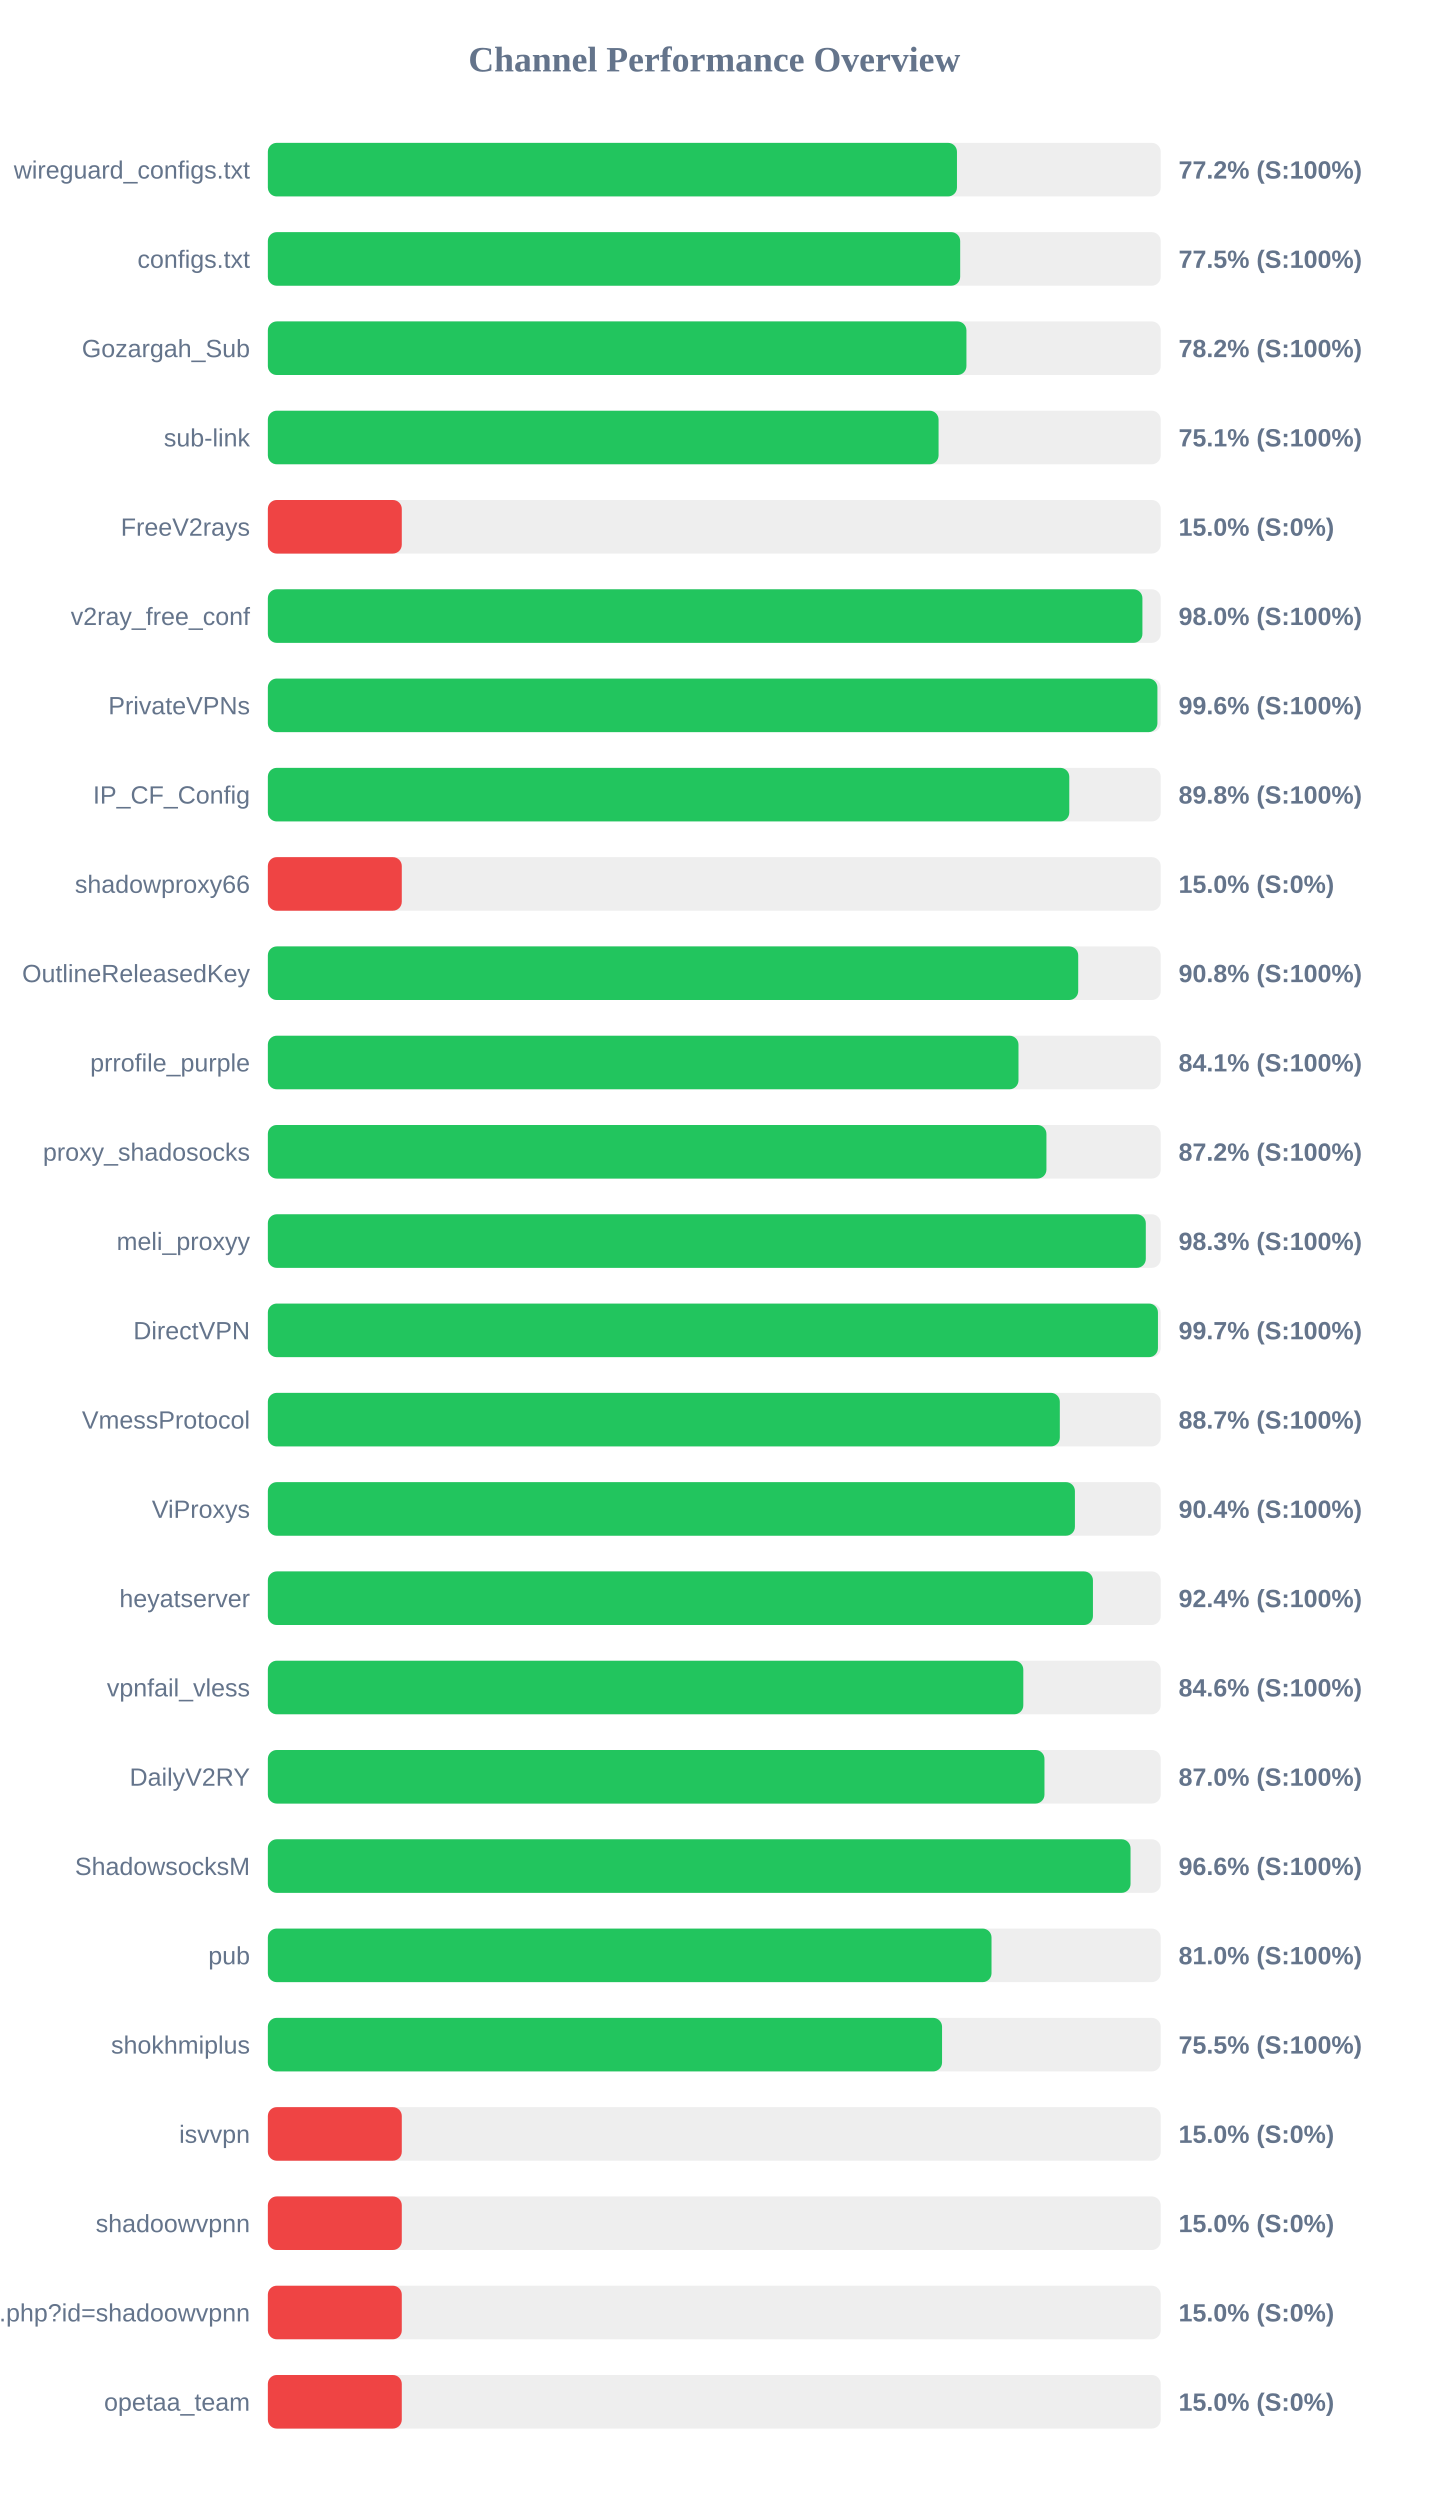
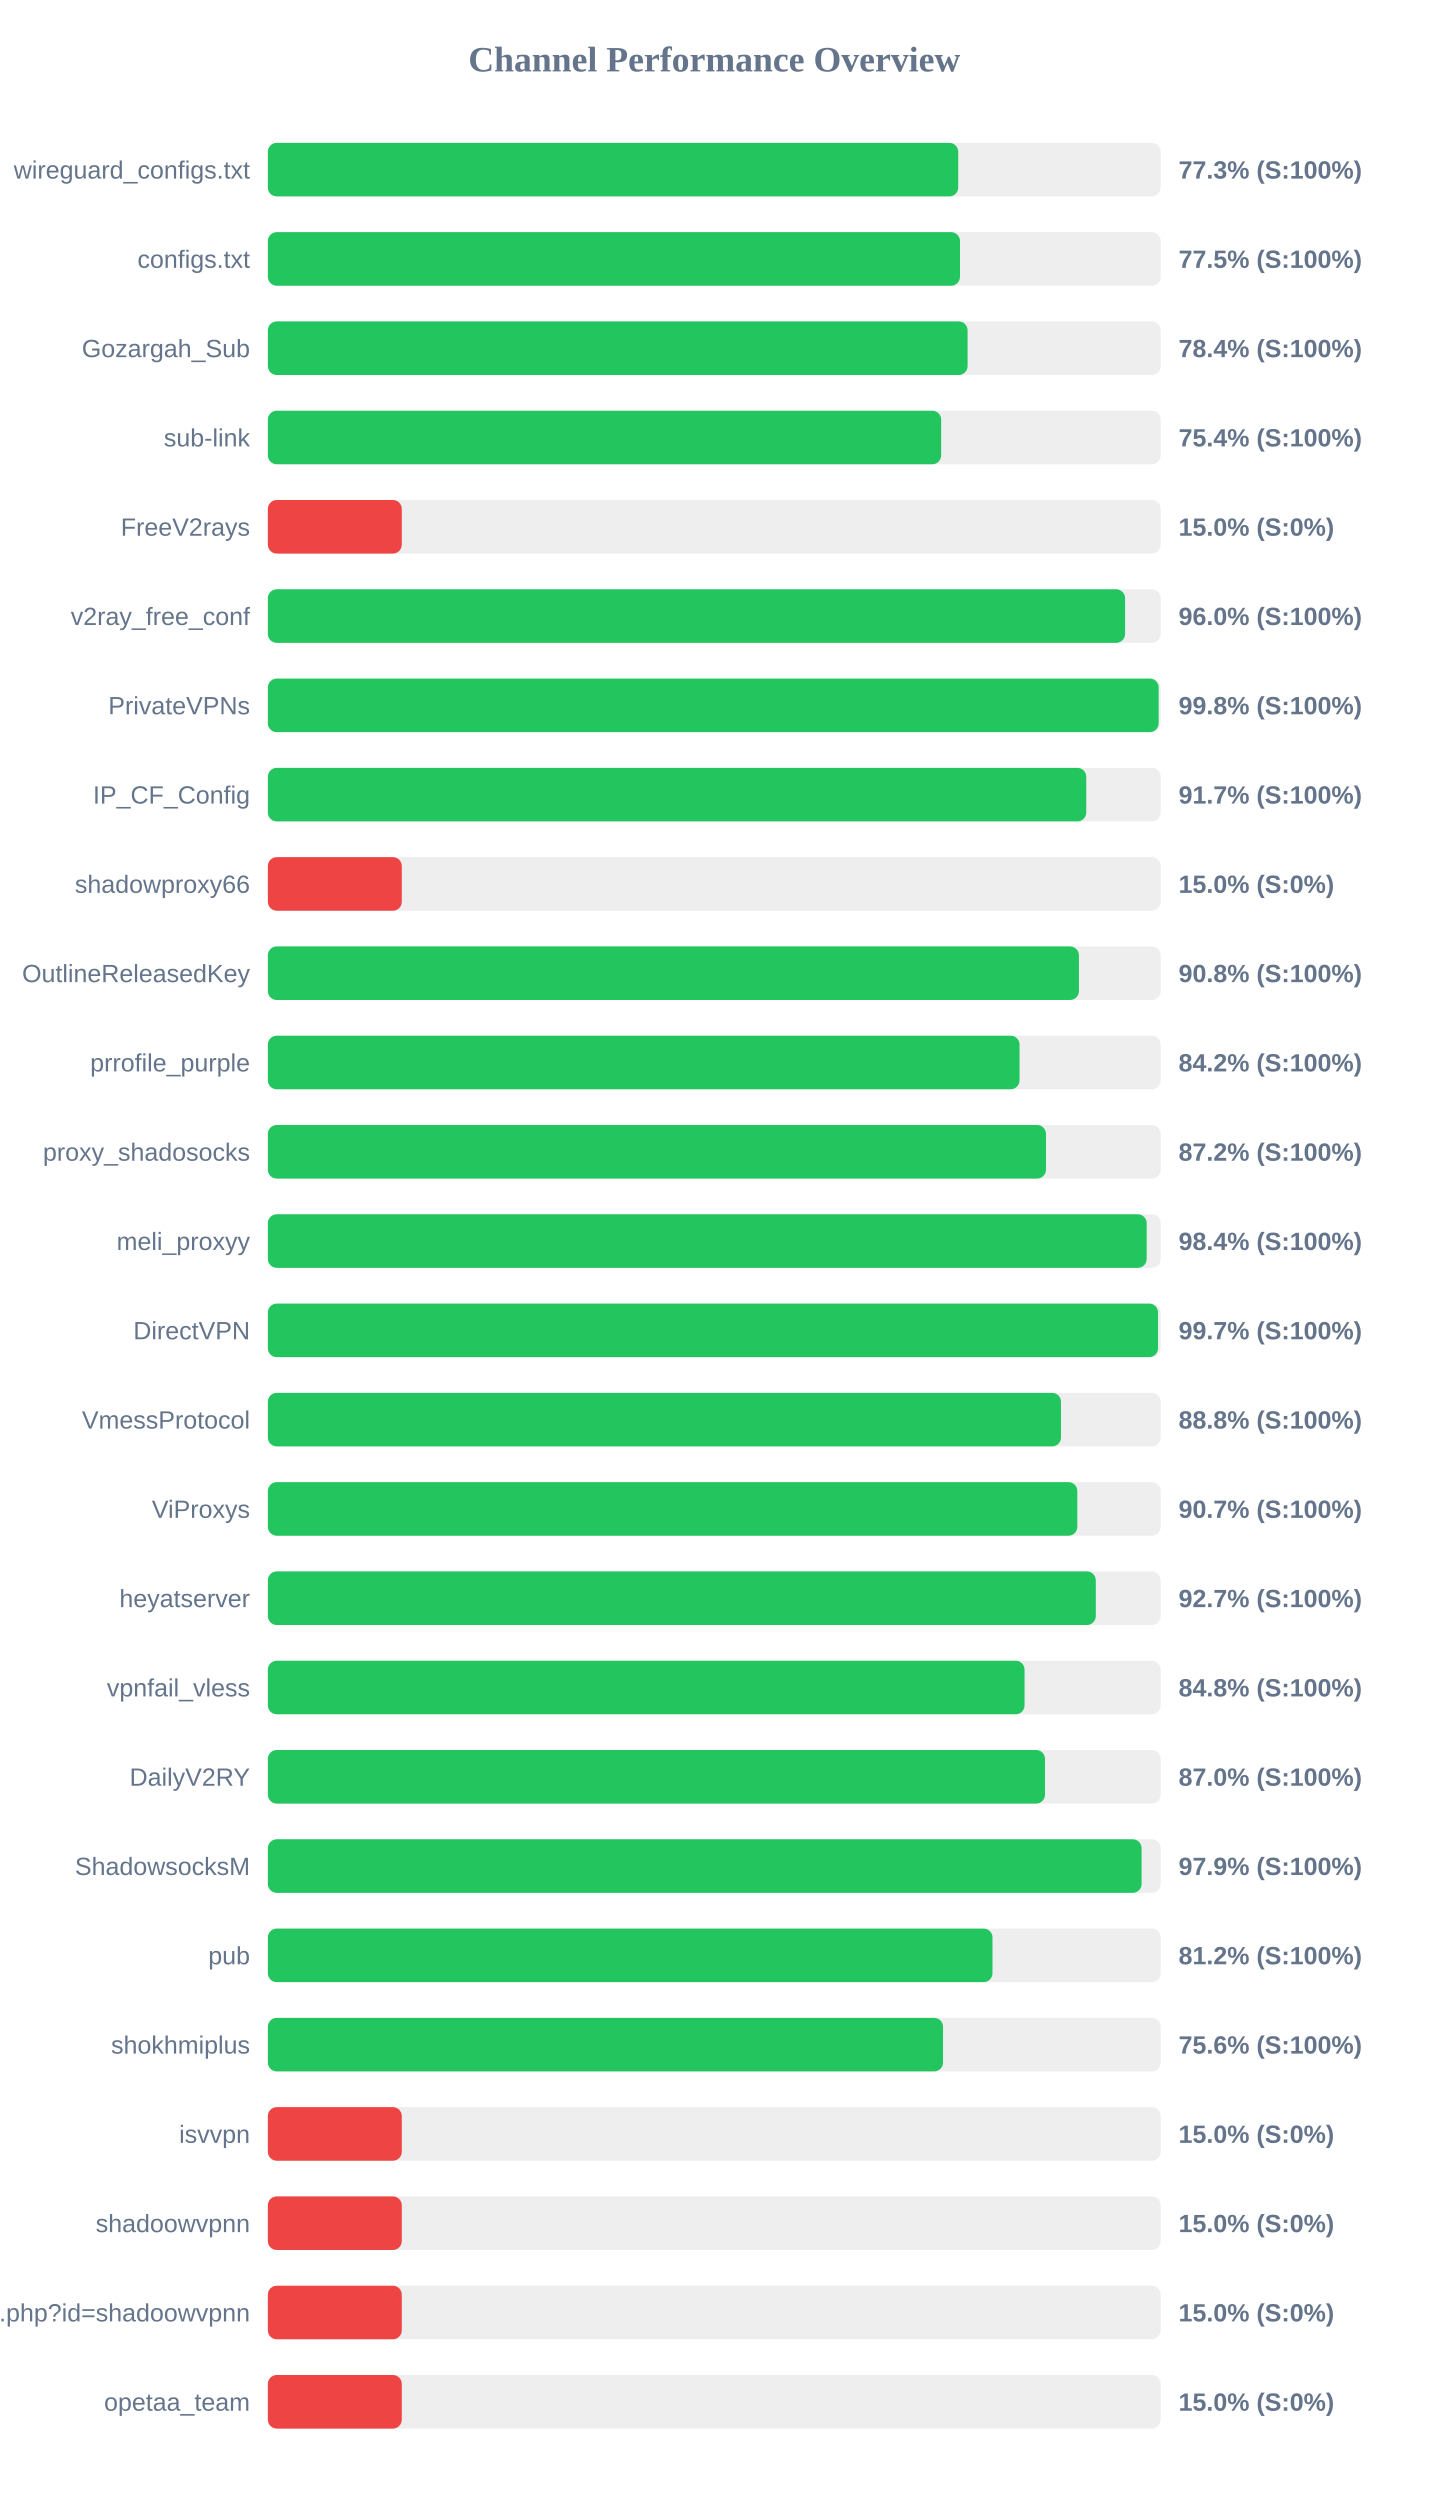
<svg xmlns="http://www.w3.org/2000/svg" width="800" height="1400" version="1.1">
  <style>
        .row { font: 14px Arial; fill: #64748b; }
        .score { font: bold 14px Arial; fill: #64748b; }
    </style>
  <text x="400" y="40" text-anchor="middle" font-size="20px" font-weight="bold" fill="#64748b">Channel Performance Overview</text>
  <rect x="150" y="80" width="500" height="30" fill="#eee" rx="5" />
-   <rect x="150" y="80" width="385.9" height="30" fill="#22c55e" rx="5" />
+   <rect x="150" y="80" width="386.6" height="30" fill="#22c55e" rx="5" />
  <text x="140" y="100" text-anchor="end" class="row">wireguard_configs.txt</text>
-   <text x="660" y="100" text-anchor="start" class="score">77.2% (S:100%)</text>
+   <text x="660" y="100" text-anchor="start" class="score">77.3% (S:100%)</text>
  <rect x="150" y="130" width="500" height="30" fill="#eee" rx="5" />
-   <rect x="150" y="130" width="387.7" height="30" fill="#22c55e" rx="5" />
+   <rect x="150" y="130" width="387.6" height="30" fill="#22c55e" rx="5" />
  <text x="140" y="150" text-anchor="end" class="row">configs.txt</text>
  <text x="660" y="150" text-anchor="start" class="score">77.5% (S:100%)</text>
  <rect x="150" y="180" width="500" height="30" fill="#eee" rx="5" />
-   <rect x="150" y="180" width="391.2" height="30" fill="#22c55e" rx="5" />
+   <rect x="150" y="180" width="391.85" height="30" fill="#22c55e" rx="5" />
  <text x="140" y="200" text-anchor="end" class="row">Gozargah_Sub</text>
-   <text x="660" y="200" text-anchor="start" class="score">78.2% (S:100%)</text>
+   <text x="660" y="200" text-anchor="start" class="score">78.4% (S:100%)</text>
  <rect x="150" y="230" width="500" height="30" fill="#eee" rx="5" />
-   <rect x="150" y="230" width="375.6" height="30" fill="#22c55e" rx="5" />
+   <rect x="150" y="230" width="377.05" height="30" fill="#22c55e" rx="5" />
  <text x="140" y="250" text-anchor="end" class="row">sub-link</text>
-   <text x="660" y="250" text-anchor="start" class="score">75.1% (S:100%)</text>
+   <text x="660" y="250" text-anchor="start" class="score">75.4% (S:100%)</text>
  <rect x="150" y="280" width="500" height="30" fill="#eee" rx="5" />
  <rect x="150" y="280" width="75.0" height="30" fill="#ef4444" rx="5" />
  <text x="140" y="300" text-anchor="end" class="row">FreeV2rays</text>
  <text x="660" y="300" text-anchor="start" class="score">15.0% (S:0%)</text>
  <rect x="150" y="330" width="500" height="30" fill="#eee" rx="5" />
-   <rect x="150" y="330" width="489.75" height="30" fill="#22c55e" rx="5" />
+   <rect x="150" y="330" width="480.05" height="30" fill="#22c55e" rx="5" />
  <text x="140" y="350" text-anchor="end" class="row">v2ray_free_conf</text>
-   <text x="660" y="350" text-anchor="start" class="score">98.0% (S:100%)</text>
+   <text x="660" y="350" text-anchor="start" class="score">96.0% (S:100%)</text>
  <rect x="150" y="380" width="500" height="30" fill="#eee" rx="5" />
-   <rect x="150" y="380" width="498.15" height="30" fill="#22c55e" rx="5" />
+   <rect x="150" y="380" width="498.85" height="30" fill="#22c55e" rx="5" />
  <text x="140" y="400" text-anchor="end" class="row">PrivateVPNs</text>
-   <text x="660" y="400" text-anchor="start" class="score">99.6% (S:100%)</text>
+   <text x="660" y="400" text-anchor="start" class="score">99.8% (S:100%)</text>
  <rect x="150" y="430" width="500" height="30" fill="#eee" rx="5" />
-   <rect x="150" y="430" width="448.8" height="30" fill="#22c55e" rx="5" />
+   <rect x="150" y="430" width="458.3" height="30" fill="#22c55e" rx="5" />
  <text x="140" y="450" text-anchor="end" class="row">IP_CF_Config</text>
-   <text x="660" y="450" text-anchor="start" class="score">89.8% (S:100%)</text>
+   <text x="660" y="450" text-anchor="start" class="score">91.7% (S:100%)</text>
  <rect x="150" y="480" width="500" height="30" fill="#eee" rx="5" />
  <rect x="150" y="480" width="75.0" height="30" fill="#ef4444" rx="5" />
  <text x="140" y="500" text-anchor="end" class="row">shadowproxy66</text>
  <text x="660" y="500" text-anchor="start" class="score">15.0% (S:0%)</text>
  <rect x="150" y="530" width="500" height="30" fill="#eee" rx="5" />
-   <rect x="150" y="530" width="453.8" height="30" fill="#22c55e" rx="5" />
+   <rect x="150" y="530" width="454.2" height="30" fill="#22c55e" rx="5" />
  <text x="140" y="550" text-anchor="end" class="row">OutlineReleasedKey</text>
  <text x="660" y="550" text-anchor="start" class="score">90.8% (S:100%)</text>
  <rect x="150" y="580" width="500" height="30" fill="#eee" rx="5" />
-   <rect x="150" y="580" width="420.35" height="30" fill="#22c55e" rx="5" />
+   <rect x="150" y="580" width="420.95" height="30" fill="#22c55e" rx="5" />
  <text x="140" y="600" text-anchor="end" class="row">prrofile_purple</text>
-   <text x="660" y="600" text-anchor="start" class="score">84.1% (S:100%)</text>
+   <text x="660" y="600" text-anchor="start" class="score">84.2% (S:100%)</text>
  <rect x="150" y="630" width="500" height="30" fill="#eee" rx="5" />
-   <rect x="150" y="630" width="436.0" height="30" fill="#22c55e" rx="5" />
+   <rect x="150" y="630" width="435.75" height="30" fill="#22c55e" rx="5" />
  <text x="140" y="650" text-anchor="end" class="row">proxy_shadosocks</text>
  <text x="660" y="650" text-anchor="start" class="score">87.2% (S:100%)</text>
  <rect x="150" y="680" width="500" height="30" fill="#eee" rx="5" />
-   <rect x="150" y="680" width="491.65" height="30" fill="#22c55e" rx="5" />
+   <rect x="150" y="680" width="492.15" height="30" fill="#22c55e" rx="5" />
  <text x="140" y="700" text-anchor="end" class="row">meli_proxyy</text>
-   <text x="660" y="700" text-anchor="start" class="score">98.3% (S:100%)</text>
+   <text x="660" y="700" text-anchor="start" class="score">98.4% (S:100%)</text>
  <rect x="150" y="730" width="500" height="30" fill="#eee" rx="5" />
-   <rect x="150" y="730" width="498.45" height="30" fill="#22c55e" rx="5" />
+   <rect x="150" y="730" width="498.5" height="30" fill="#22c55e" rx="5" />
  <text x="140" y="750" text-anchor="end" class="row">DirectVPN</text>
  <text x="660" y="750" text-anchor="start" class="score">99.7% (S:100%)</text>
  <rect x="150" y="780" width="500" height="30" fill="#eee" rx="5" />
-   <rect x="150" y="780" width="443.5" height="30" fill="#22c55e" rx="5" />
+   <rect x="150" y="780" width="444.15" height="30" fill="#22c55e" rx="5" />
  <text x="140" y="800" text-anchor="end" class="row">VmessProtocol</text>
-   <text x="660" y="800" text-anchor="start" class="score">88.7% (S:100%)</text>
+   <text x="660" y="800" text-anchor="start" class="score">88.8% (S:100%)</text>
  <rect x="150" y="830" width="500" height="30" fill="#eee" rx="5" />
-   <rect x="150" y="830" width="451.95" height="30" fill="#22c55e" rx="5" />
+   <rect x="150" y="830" width="453.3" height="30" fill="#22c55e" rx="5" />
  <text x="140" y="850" text-anchor="end" class="row">ViProxys</text>
-   <text x="660" y="850" text-anchor="start" class="score">90.4% (S:100%)</text>
+   <text x="660" y="850" text-anchor="start" class="score">90.7% (S:100%)</text>
  <rect x="150" y="880" width="500" height="30" fill="#eee" rx="5" />
-   <rect x="150" y="880" width="462.05" height="30" fill="#22c55e" rx="5" />
+   <rect x="150" y="880" width="463.65" height="30" fill="#22c55e" rx="5" />
  <text x="140" y="900" text-anchor="end" class="row">heyatserver</text>
-   <text x="660" y="900" text-anchor="start" class="score">92.4% (S:100%)</text>
+   <text x="660" y="900" text-anchor="start" class="score">92.7% (S:100%)</text>
  <rect x="150" y="930" width="500" height="30" fill="#eee" rx="5" />
-   <rect x="150" y="930" width="423.05" height="30" fill="#22c55e" rx="5" />
+   <rect x="150" y="930" width="423.75" height="30" fill="#22c55e" rx="5" />
  <text x="140" y="950" text-anchor="end" class="row">vpnfail_vless</text>
-   <text x="660" y="950" text-anchor="start" class="score">84.6% (S:100%)</text>
+   <text x="660" y="950" text-anchor="start" class="score">84.8% (S:100%)</text>
  <rect x="150" y="980" width="500" height="30" fill="#eee" rx="5" />
-   <rect x="150" y="980" width="434.9" height="30" fill="#22c55e" rx="5" />
+   <rect x="150" y="980" width="435.2" height="30" fill="#22c55e" rx="5" />
  <text x="140" y="1000" text-anchor="end" class="row">DailyV2RY</text>
  <text x="660" y="1000" text-anchor="start" class="score">87.0% (S:100%)</text>
  <rect x="150" y="1030" width="500" height="30" fill="#eee" rx="5" />
-   <rect x="150" y="1030" width="483.1" height="30" fill="#22c55e" rx="5" />
+   <rect x="150" y="1030" width="489.3" height="30" fill="#22c55e" rx="5" />
  <text x="140" y="1050" text-anchor="end" class="row">ShadowsocksM</text>
-   <text x="660" y="1050" text-anchor="start" class="score">96.6% (S:100%)</text>
+   <text x="660" y="1050" text-anchor="start" class="score">97.9% (S:100%)</text>
  <rect x="150" y="1080" width="500" height="30" fill="#eee" rx="5" />
-   <rect x="150" y="1080" width="405.25" height="30" fill="#22c55e" rx="5" />
+   <rect x="150" y="1080" width="405.8" height="30" fill="#22c55e" rx="5" />
  <text x="140" y="1100" text-anchor="end" class="row">pub</text>
-   <text x="660" y="1100" text-anchor="start" class="score">81.0% (S:100%)</text>
+   <text x="660" y="1100" text-anchor="start" class="score">81.2% (S:100%)</text>
  <rect x="150" y="1130" width="500" height="30" fill="#eee" rx="5" />
-   <rect x="150" y="1130" width="377.55" height="30" fill="#22c55e" rx="5" />
+   <rect x="150" y="1130" width="378.1" height="30" fill="#22c55e" rx="5" />
  <text x="140" y="1150" text-anchor="end" class="row">shokhmiplus</text>
-   <text x="660" y="1150" text-anchor="start" class="score">75.5% (S:100%)</text>
+   <text x="660" y="1150" text-anchor="start" class="score">75.6% (S:100%)</text>
  <rect x="150" y="1180" width="500" height="30" fill="#eee" rx="5" />
  <rect x="150" y="1180" width="75.0" height="30" fill="#ef4444" rx="5" />
  <text x="140" y="1200" text-anchor="end" class="row">isvvpn</text>
  <text x="660" y="1200" text-anchor="start" class="score">15.0% (S:0%)</text>
  <rect x="150" y="1230" width="500" height="30" fill="#eee" rx="5" />
  <rect x="150" y="1230" width="75.0" height="30" fill="#ef4444" rx="5" />
  <text x="140" y="1250" text-anchor="end" class="row">shadoowvpnn</text>
  <text x="660" y="1250" text-anchor="start" class="score">15.0% (S:0%)</text>
  <rect x="150" y="1280" width="500" height="30" fill="#eee" rx="5" />
  <rect x="150" y="1280" width="75.0" height="30" fill="#ef4444" rx="5" />
  <text x="140" y="1300" text-anchor="end" class="row">api.php?id=shadoowvpnn</text>
  <text x="660" y="1300" text-anchor="start" class="score">15.0% (S:0%)</text>
  <rect x="150" y="1330" width="500" height="30" fill="#eee" rx="5" />
  <rect x="150" y="1330" width="75.0" height="30" fill="#ef4444" rx="5" />
  <text x="140" y="1350" text-anchor="end" class="row">opetaa_team</text>
  <text x="660" y="1350" text-anchor="start" class="score">15.0% (S:0%)</text>
</svg>
